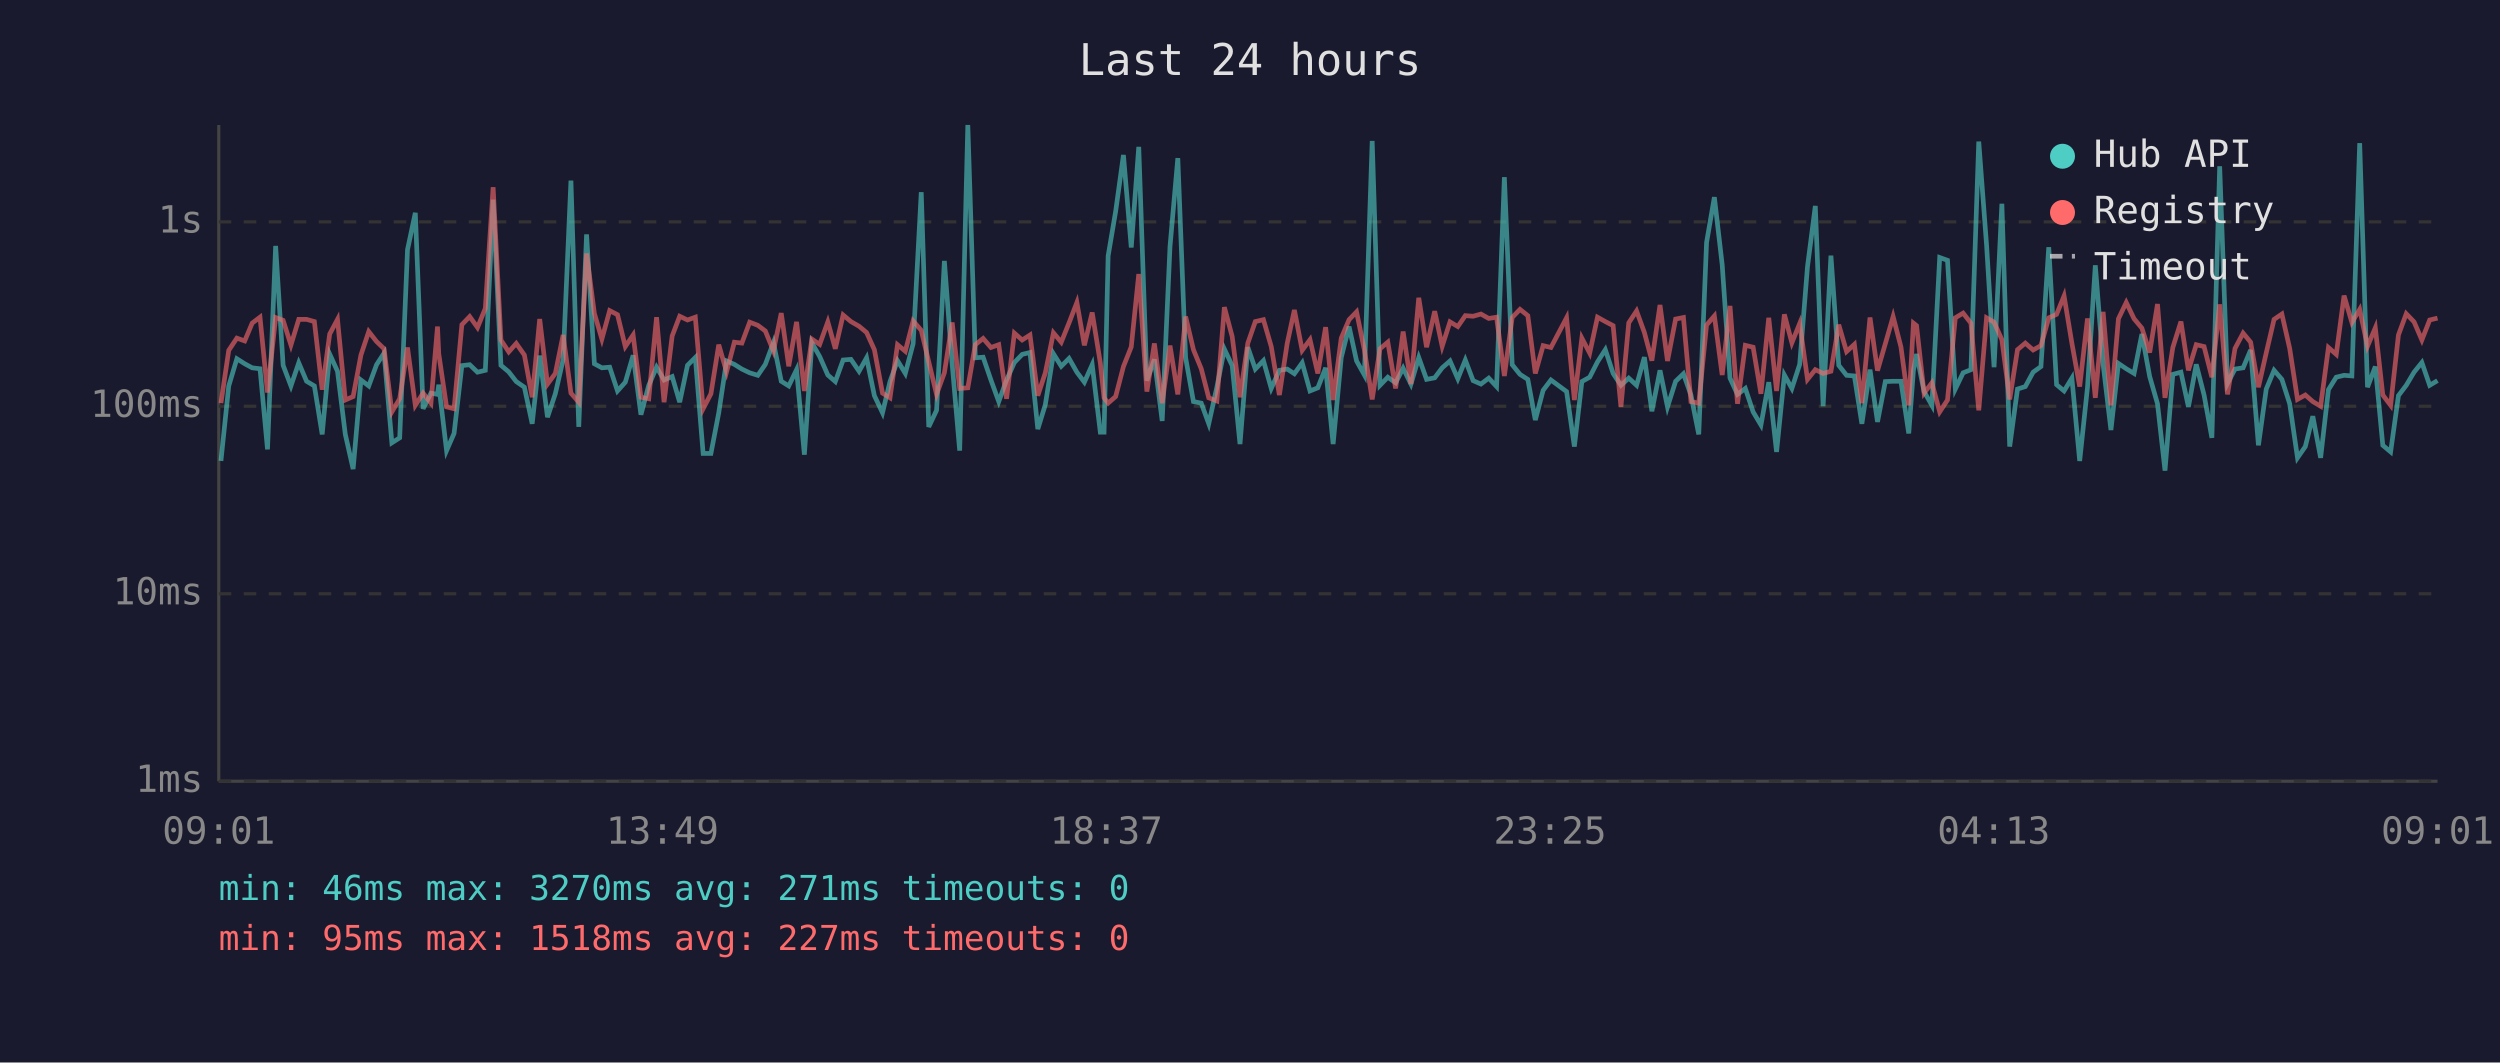
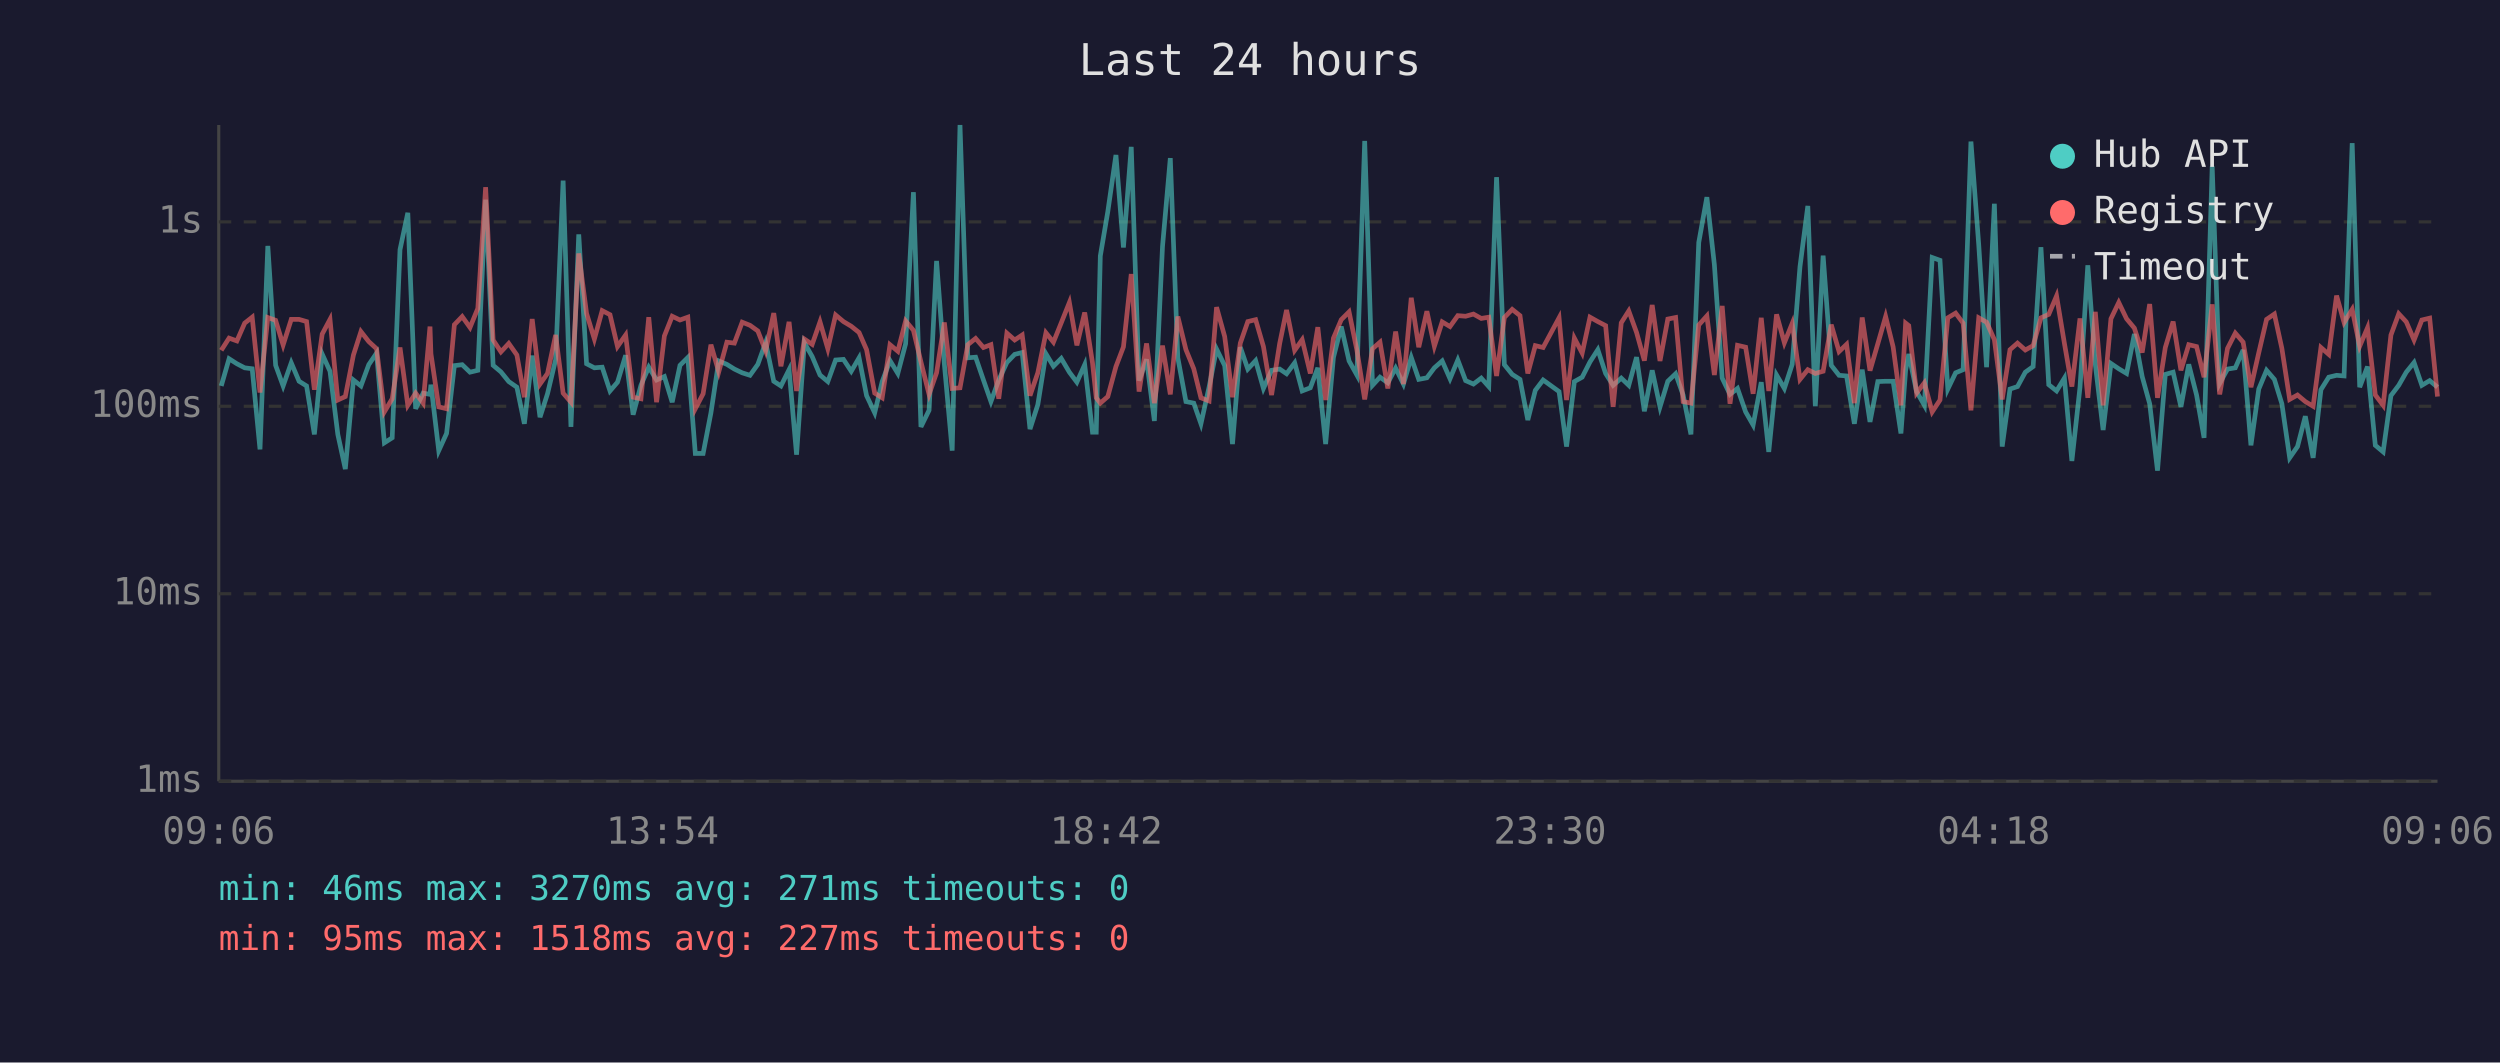
<svg xmlns="http://www.w3.org/2000/svg" viewBox="0 0 800 340" font-family="monospace" font-size="12">
  <rect width="800" height="340" fill="#1a1a2e" />
  <text x="400" y="24" fill="#e0e0e0" font-size="14" text-anchor="middle">Last 24 hours</text>
  <line x1="70" y1="40" x2="70" y2="250" stroke="#444" stroke-width="1" />
  <line x1="70" y1="250" x2="780" y2="250" stroke="#444" stroke-width="1" />
  <line x1="70" y1="250" x2="780" y2="250" stroke="#333" stroke-width="1" stroke-dasharray="4" />
  <text x="65" y="250" fill="#888" text-anchor="end" dominant-baseline="middle">1ms</text>
  <line x1="70" y1="190" x2="780" y2="190" stroke="#333" stroke-width="1" stroke-dasharray="4" />
  <text x="65" y="190" fill="#888" text-anchor="end" dominant-baseline="middle">10ms</text>
  <line x1="70" y1="130" x2="780" y2="130" stroke="#333" stroke-width="1" stroke-dasharray="4" />
  <text x="65" y="130" fill="#888" text-anchor="end" dominant-baseline="middle">100ms</text>
  <line x1="70" y1="71" x2="780" y2="71" stroke="#333" stroke-width="1" stroke-dasharray="4" />
  <text x="65" y="71" fill="#888" text-anchor="end" dominant-baseline="middle">1s</text>
-   <text x="70" y="270" fill="#888" text-anchor="middle">09:01</text>
-   <text x="212" y="270" fill="#888" text-anchor="middle">13:49</text>
-   <text x="354" y="270" fill="#888" text-anchor="middle">18:37</text>
-   <text x="496" y="270" fill="#888" text-anchor="middle">23:25</text>
-   <text x="638" y="270" fill="#888" text-anchor="middle">04:13</text>
-   <text x="780" y="270" fill="#888" text-anchor="middle">09:01</text>
-   <polyline points="70.7,147.5 73.2,123.5 75.8,114.8 78.3,116.4 80.7,117.7 83.2,118.0 85.6,143.8 88.2,78.7 90.6,116.9 93.1,123.5 95.6,116.1 98.1,122.0 100.6,123.5 103.1,139.0 105.5,113.3 108.0,118.8 110.5,139.0 113.0,150.1 115.5,121.6 118.0,123.5 120.5,116.7 122.9,113.0 125.4,141.7 127.9,140.1 130.4,79.9 132.9,68.1 135.4,130.8 137.9,125.8 140.0,126.2 140.4,123.1 142.9,144.2 145.3,138.7 147.8,117.0 150.3,116.7 152.8,119.1 155.3,118.5 157.8,63.9 160.3,116.9 162.8,119.0 165.2,122.1 167.8,123.9 170.3,135.6 172.7,113.8 175.2,133.5 177.7,126.0 180.2,115.1 182.7,57.8 185.2,136.6 187.7,75.0 190.2,116.4 192.6,117.7 195.1,117.5 197.6,125.1 200.1,122.3 202.6,113.7 205.1,132.7 207.6,123.3 210.1,117.5 212.5,121.6 215.1,120.5 217.5,128.7 220.0,116.9 222.5,114.4 225.0,145.1 227.5,145.1 230.0,132.1 232.5,115.5 235.0,116.6 237.4,118.1 239.9,119.3 242.5,120.1 244.9,116.6 247.5,109.6 250.0,122.0 252.4,123.5 254.9,118.3 257.4,145.5 259.8,109.7 262.3,114.1 264.9,120.0 267.3,122.1 269.8,115.2 272.3,115.0 274.9,118.8 277.3,114.5 279.8,126.6 282.4,132.1 284.8,122.1 287.2,115.4 289.7,119.5 292.2,110.0 294.8,61.5 297.2,136.6 299.7,131.3 302.2,83.5 304.7,116.6 307.1,144.2 309.7,40.0 312.1,114.5 314.6,114.3 317.1,121.6 319.6,128.5 322.1,121.6 324.6,116.0 327.1,113.4 329.6,112.8 332.1,137.3 334.5,129.5 337.1,113.2 339.6,117.2 342.1,114.7 344.6,119.1 347.0,122.3 349.5,116.7 352.1,138.3 353.3,138.3 354.6,81.9 357.0,67.7 359.5,49.6 362.0,79.2 364.4,47.0 367.0,121.8 369.4,115.0 371.9,134.7 374.4,78.9 376.9,50.6 379.4,114.5 381.9,128.5 384.4,129.0 386.8,135.6 389.4,123.9 391.8,111.7 394.3,117.0 396.8,142.1 399.3,111.1 401.7,118.1 404.3,115.4 406.8,124.3 409.4,118.5 411.9,118.1 414.2,119.6 416.7,116.1 419.2,125.1 421.7,124.1 424.2,117.7 426.6,142.1 429.2,114.4 431.7,104.5 434.1,115.5 436.6,120.0 439.1,45.1 441.6,123.3 444.1,120.7 446.6,122.5 449.0,117.8 451.5,122.9 454.0,114.4 456.5,121.4 459.1,120.9 461.5,117.7 464.0,115.5 466.5,121.2 468.9,115.2 471.4,121.8 473.9,122.9 476.4,121.0 478.9,123.7 481.4,56.7 483.9,116.7 486.4,119.8 488.9,121.4 491.3,134.4 493.8,124.9 496.3,121.6 501.3,125.3 503.8,142.9 506.2,122.1 508.7,120.7 511.2,115.8 513.7,111.9 516.2,119.5 518.7,123.3 521.2,121.0 523.7,123.3 526.2,114.3 528.6,131.6 531.2,118.5 533.6,130.2 536.2,122.0 538.7,119.6 541.1,126.4 543.6,139.0 546.1,77.6 548.6,63.1 551.1,84.7 553.6,121.0 556.0,126.2 558.5,124.3 561.0,131.8 563.5,136.0 566.0,122.3 568.5,144.6 571.0,120.0 573.4,124.3 575.9,116.6 578.4,85.3 580.9,65.9 583.4,130.0 585.9,81.8 588.4,116.9 590.9,120.1 593.4,120.3 595.8,135.6 598.4,118.3 600.8,135.0 603.3,122.1 605.8,122.0 608.3,122.0 610.8,138.7 612.3,118.5 613.3,113.3 615.7,125.3 618.2,129.7 620.7,82.4 623.2,83.3 625.7,124.5 628.2,119.3 630.7,118.3 633.2,45.3 635.7,78.4 638.1,117.5 640.6,65.2 643.1,142.9 645.6,124.5 648.1,123.7 650.6,119.1 653.1,117.3 655.6,79.1 658.1,123.1 660.5,125.1 663.0,121.0 665.5,147.5 668.0,123.9 670.5,84.9 673.0,116.6 675.5,137.6 677.9,116.3 680.4,118.0 682.9,119.5 685.4,106.9 687.9,120.5 690.4,129.2 692.8,150.6 695.3,119.8 697.9,119.1 700.3,130.2 702.8,116.6 705.3,126.4 707.8,140.1 710.3,53.2 712.8,122.7 715.2,118.1 717.8,117.7 720.2,112.0 722.7,142.5 725.2,124.5 727.7,118.5 730.2,121.4 732.7,129.2 735.2,146.5 737.7,142.9 740.1,133.2 742.6,146.5 745.1,124.7 747.6,120.7 750.1,120.1 752.6,120.3 755.1,45.8 757.6,123.9 760.1,117.3 762.5,142.5 765.0,144.6 767.5,126.6 770.0,123.3 772.5,119.1 775.0,116.0 777.5,123.3 780.0,121.8" fill="none" stroke="#4ecdc4" stroke-width="1.5" opacity="0.6" />
-   <polyline points="70.7,129.0 73.2,112.1 75.8,108.2 78.3,109.1 80.7,103.4 83.2,101.5 85.6,125.6 88.2,101.6 90.6,102.5 93.1,110.4 95.6,102.2 98.1,102.2 100.6,102.9 103.1,124.7 105.5,106.9 108.0,102.2 110.5,128.0 113.0,126.9 115.5,113.6 118.0,106.1 120.5,109.3 122.9,111.6 125.4,131.8 127.9,127.6 130.4,111.2 132.9,129.7 135.4,125.8 137.9,129.0 140.0,104.5 140.4,113.2 142.9,130.2 145.3,130.8 147.8,103.9 150.3,101.3 152.8,104.8 155.3,98.7 157.8,59.9 160.3,108.8 162.8,112.6 165.2,109.9 167.8,113.6 170.3,127.1 172.7,102.1 175.2,122.9 177.7,119.5 180.2,107.2 182.7,125.8 185.2,128.7 187.7,81.1 190.2,100.3 192.6,108.5 195.1,99.4 197.6,100.7 200.1,110.9 202.6,107.2 205.1,127.1 207.6,127.6 210.1,101.5 212.5,128.7 215.1,107.5 217.5,101.2 220.0,102.4 222.5,101.5 225.0,130.8 227.5,126.0 230.0,110.3 232.5,119.0 235.0,109.5 237.4,109.8 239.9,103.1 242.5,104.1 244.9,105.9 247.5,112.3 250.0,100.2 252.4,117.2 254.9,103.0 257.4,125.1 259.8,108.5 262.3,110.2 264.9,103.0 267.3,111.6 269.8,100.8 272.3,102.9 274.9,104.4 277.3,106.4 279.8,111.9 282.4,125.8 284.8,127.3 287.2,110.3 289.7,112.4 292.2,102.7 294.8,105.7 297.2,115.8 299.7,126.2 302.2,119.3 304.7,103.2 307.1,124.3 309.7,124.1 312.1,110.3 314.6,108.3 317.1,111.2 319.6,110.3 322.1,127.6 324.6,106.6 327.1,108.8 329.6,107.2 332.1,126.6 334.5,119.3 337.1,106.5 339.6,109.5 342.1,103.3 344.6,96.8 347.0,110.5 349.5,100.0 352.1,116.1 353.3,127.3 354.6,129.0 357.0,126.9 359.5,117.3 362.0,111.0 364.4,87.7 367.0,125.3 369.4,109.9 371.9,129.0 374.4,110.6 376.9,126.2 379.4,101.3 381.9,111.9 384.4,118.0 386.8,127.3 389.4,128.3 391.8,98.3 394.3,107.7 396.8,127.1 399.3,109.8 401.7,102.9 404.3,102.3 406.8,110.9 409.4,126.4 411.9,109.9 414.2,99.2 416.7,112.1 419.2,108.7 421.7,119.5 424.2,104.7 426.6,128.0 429.2,108.2 431.7,102.3 434.1,99.8 436.6,112.0 439.1,127.8 441.6,111.6 444.1,109.5 446.6,124.3 449.0,106.1 451.5,122.9 454.0,95.3 456.5,111.1 459.1,99.6 461.5,110.8 464.0,103.0 466.5,104.5 468.9,101.0 471.4,101.2 473.9,100.5 476.4,101.9 478.9,101.5 481.4,120.3 483.9,101.6 486.4,99.0 488.9,101.0 491.3,119.5 493.8,110.6 496.3,111.2 501.3,101.7 503.8,128.0 506.2,108.2 508.7,113.0 511.2,101.5 513.7,102.9 516.2,104.2 518.7,130.2 521.2,103.3 523.7,99.5 526.2,106.4 528.6,115.4 531.2,97.6 533.6,115.5 536.2,102.1 538.7,101.6 541.1,128.5 543.6,129.0 546.1,104.0 548.6,101.1 551.1,120.0 553.6,97.9 556.0,129.2 558.5,110.5 561.0,111.1 563.5,126.0 566.0,101.7 568.5,125.1 571.0,100.6 573.4,109.7 575.9,103.5 578.4,121.4 580.9,118.3 583.4,119.5 585.9,118.8 588.4,103.9 590.9,112.5 593.4,110.2 595.8,129.0 598.4,101.6 600.8,118.6 603.3,110.0 605.8,101.3 608.3,111.0 610.8,129.7 612.3,103.4 613.3,104.2 615.7,125.8 618.2,122.5 620.7,131.8 623.2,128.0 625.7,101.7 628.2,100.2 630.7,103.4 633.2,131.3 635.7,101.7 638.1,103.1 640.6,108.7 643.1,127.8 645.6,111.9 648.1,109.8 650.6,112.0 653.1,110.6 655.6,101.7 658.1,100.6 660.5,94.7 663.0,109.8 665.5,123.7 668.0,101.9 670.5,127.3 673.0,99.8 675.5,129.7 677.9,102.0 680.4,96.8 682.9,102.0 685.4,105.0 687.9,112.8 690.4,97.3 692.8,127.3 695.3,111.2 697.9,102.9 700.3,118.5 702.8,110.3 705.3,110.9 707.8,120.7 710.3,97.4 712.8,126.2 715.2,111.5 717.8,106.6 720.2,109.5 722.7,123.9 725.2,112.9 727.7,102.2 730.2,100.5 732.7,111.5 735.2,127.8 737.7,126.4 740.1,128.5 742.6,130.0 745.1,111.2 747.6,113.4 750.1,94.6 752.6,103.2 755.1,99.0 757.6,110.8 760.1,104.9 762.5,126.4 765.0,129.7 767.5,107.2 770.0,100.4 772.5,103.0 775.0,108.8 777.5,102.4 780.0,101.8" fill="none" stroke="#ff6b6b" stroke-width="1.5" opacity="0.6" />
+   <text x="70" y="270" fill="#888" text-anchor="middle">09:06</text>
+   <text x="212" y="270" fill="#888" text-anchor="middle">13:54</text>
+   <text x="354" y="270" fill="#888" text-anchor="middle">18:42</text>
+   <text x="496" y="270" fill="#888" text-anchor="middle">23:30</text>
+   <text x="638" y="270" fill="#888" text-anchor="middle">04:18</text>
+   <text x="780" y="270" fill="#888" text-anchor="middle">09:06</text>
+   <polyline points="70.8,123.5 73.3,114.8 75.8,116.4 78.3,117.7 80.7,118.0 83.2,143.8 85.7,78.7 88.2,116.9 90.6,123.5 93.2,116.1 95.7,122.0 98.1,123.5 100.6,139.0 103.1,113.3 105.6,118.8 108.1,139.0 110.5,150.1 113.1,121.6 115.5,123.5 118.0,116.7 120.5,113.0 123.0,141.7 125.5,140.1 128.0,79.9 130.5,68.1 133.0,130.8 135.4,125.8 137.6,126.2 137.9,123.1 140.4,144.2 142.9,138.7 145.4,117.0 147.9,116.7 150.4,119.1 152.9,118.5 155.4,63.9 157.8,116.9 160.3,119.0 162.8,122.1 165.4,123.9 167.8,135.6 170.3,113.8 172.8,133.5 175.2,126.0 177.8,115.1 180.2,57.8 182.7,136.6 185.2,75.0 187.7,116.4 190.2,117.7 192.7,117.5 195.2,125.1 197.6,122.3 200.2,113.7 202.6,132.7 205.1,123.3 207.6,117.5 210.1,121.6 212.6,120.5 215.1,128.7 217.6,116.9 220.1,114.4 222.5,145.1 225.0,145.1 227.5,132.1 230.0,115.5 232.6,116.6 235.0,118.1 237.5,119.3 240.0,120.1 242.5,116.6 245.0,109.6 247.6,122.0 249.9,123.5 252.5,118.3 254.9,145.5 257.4,109.7 259.9,114.1 262.4,120.0 264.9,122.1 267.4,115.2 269.9,115.0 272.4,118.8 274.9,114.5 277.3,126.6 279.9,132.1 282.3,122.1 284.8,115.4 287.3,119.5 289.8,110.0 292.3,61.5 294.7,136.6 297.3,131.3 299.7,83.5 302.2,116.6 304.7,144.2 307.2,40.0 309.7,114.5 312.2,114.3 314.7,121.6 317.1,128.5 319.6,121.6 322.2,116.0 324.7,113.4 327.1,112.8 329.6,137.3 332.1,129.5 334.7,113.2 337.1,117.2 339.6,114.7 342.2,119.1 344.6,122.3 347.1,116.7 349.6,138.3 350.8,138.3 352.1,81.9 354.5,67.7 357.1,49.6 359.5,79.2 362.0,47.0 364.5,121.8 366.9,115.0 369.4,134.7 372.0,78.9 374.5,50.6 376.9,114.5 379.5,128.5 382.0,129.0 384.3,135.6 386.9,123.9 389.3,111.7 391.9,117.0 394.4,142.1 396.9,111.1 399.3,118.1 401.8,115.4 404.3,124.3 406.9,118.5 409.5,118.1 411.7,119.6 414.3,116.1 416.7,125.1 419.3,124.1 421.7,117.7 424.2,142.1 426.7,114.4 429.2,104.5 431.7,115.5 434.2,120.0 436.7,45.1 439.2,123.3 441.6,120.7 444.1,122.5 446.6,117.8 449.1,122.9 451.6,114.4 454.0,121.4 456.6,120.9 459.0,117.7 461.5,115.5 464.0,121.2 466.5,115.2 469.0,121.8 471.5,122.9 474.0,121.0 476.4,123.7 478.9,56.7 481.4,116.7 483.9,119.8 486.4,121.4 488.9,134.4 491.3,124.9 493.8,121.6 498.9,125.3 501.3,142.9 503.8,122.1 506.3,120.7 508.8,115.8 511.3,111.9 513.8,119.5 516.2,123.3 518.8,121.0 521.2,123.3 523.7,114.3 526.2,131.6 528.7,118.5 531.2,130.2 533.7,122.0 536.2,119.6 538.6,126.4 541.1,139.0 543.6,77.6 546.2,63.1 548.6,84.7 551.1,121.0 553.6,126.2 556.0,124.3 558.6,131.8 561.0,136.0 563.6,122.3 566.0,144.6 568.5,120.0 571.0,124.3 573.5,116.6 576.0,85.3 578.5,65.9 580.9,130.0 583.4,81.8 586.0,116.9 588.5,120.1 590.9,120.3 593.4,135.6 595.9,118.3 598.4,135.0 600.9,122.1 603.4,122.0 605.8,122.0 608.3,138.7 609.8,118.5 610.8,113.3 613.3,125.3 615.8,129.7 618.3,82.4 620.8,83.3 623.3,124.5 625.8,119.3 628.2,118.3 630.7,45.3 633.2,78.4 635.7,117.5 638.2,65.2 640.7,142.9 643.2,124.5 645.6,123.7 648.1,119.1 650.6,117.3 653.1,79.1 655.6,123.1 658.1,125.1 660.6,121.0 663.0,147.5 665.6,123.9 668.1,84.9 670.5,116.6 673.0,137.6 675.5,116.3 678.0,118.0 680.5,119.5 683.0,106.9 685.5,120.5 687.9,129.2 690.4,150.6 692.9,119.8 695.4,119.1 697.9,130.2 700.4,116.6 702.9,126.4 705.3,140.1 707.9,53.2 710.3,122.7 712.8,118.1 715.3,117.7 717.8,112.0 720.3,142.5 722.8,124.5 725.3,118.5 727.8,121.4 730.2,129.2 732.7,146.5 735.2,142.9 737.7,133.2 740.2,146.5 742.7,124.7 745.2,120.7 747.7,120.1 750.1,120.3 752.7,45.8 755.1,123.9 757.6,117.3 760.1,142.5 762.6,144.6 765.1,126.6 767.6,123.3 770.0,119.1 772.5,116.0 775.0,123.3 777.5,121.8 780.0,123.9" fill="none" stroke="#4ecdc4" stroke-width="1.5" opacity="0.6" />
+   <polyline points="70.8,112.1 73.3,108.2 75.8,109.1 78.3,103.4 80.7,101.5 83.2,125.6 85.7,101.6 88.2,102.5 90.6,110.4 93.2,102.2 95.7,102.2 98.1,102.9 100.6,124.7 103.1,106.9 105.6,102.2 108.1,128.0 110.5,126.9 113.1,113.6 115.5,106.1 118.0,109.3 120.5,111.6 123.0,131.8 125.5,127.6 128.0,111.2 130.5,129.7 133.0,125.8 135.4,129.0 137.6,104.5 137.9,113.2 140.4,130.2 142.9,130.8 145.4,103.9 147.9,101.3 150.4,104.8 152.9,98.7 155.4,59.9 157.8,108.8 160.3,112.6 162.8,109.9 165.4,113.6 167.8,127.1 170.3,102.1 172.8,122.9 175.2,119.5 177.8,107.2 180.2,125.8 182.7,128.7 185.2,81.1 187.7,100.3 190.2,108.5 192.7,99.4 195.2,100.7 197.6,110.9 200.2,107.2 202.6,127.1 205.1,127.6 207.6,101.5 210.1,128.7 212.6,107.5 215.1,101.2 217.6,102.4 220.1,101.5 222.5,130.8 225.0,126.0 227.5,110.3 230.0,119.0 232.6,109.5 235.0,109.8 237.5,103.1 240.0,104.1 242.5,105.9 245.0,112.3 247.6,100.2 249.9,117.2 252.5,103.0 254.9,125.1 257.4,108.5 259.9,110.2 262.4,103.0 264.9,111.6 267.4,100.8 269.9,102.9 272.4,104.4 274.9,106.4 277.3,111.9 279.9,125.8 282.3,127.3 284.8,110.3 287.3,112.4 289.8,102.7 292.3,105.7 294.7,115.8 297.3,126.2 299.7,119.3 302.2,103.2 304.7,124.3 307.2,124.1 309.7,110.3 312.2,108.3 314.7,111.2 317.1,110.3 319.6,127.6 322.2,106.6 324.7,108.8 327.1,107.2 329.6,126.6 332.1,119.3 334.7,106.5 337.1,109.5 339.6,103.3 342.2,96.8 344.6,110.5 347.1,100.0 349.6,116.1 350.8,127.3 352.1,129.0 354.5,126.9 357.1,117.3 359.5,111.0 362.0,87.7 364.5,125.3 366.9,109.9 369.4,129.0 372.0,110.6 374.5,126.2 376.9,101.3 379.5,111.9 382.0,118.0 384.3,127.3 386.9,128.3 389.3,98.3 391.9,107.7 394.4,127.1 396.9,109.8 399.3,102.9 401.8,102.3 404.3,110.9 406.9,126.4 409.5,109.9 411.7,99.2 414.3,112.1 416.7,108.7 419.3,119.5 421.7,104.7 424.2,128.0 426.7,108.2 429.2,102.3 431.7,99.8 434.2,112.0 436.7,127.8 439.2,111.6 441.6,109.5 444.1,124.3 446.6,106.1 449.1,122.9 451.6,95.3 454.0,111.1 456.6,99.6 459.0,110.8 461.5,103.0 464.0,104.5 466.5,101.0 469.0,101.2 471.5,100.5 474.0,101.9 476.4,101.5 478.9,120.3 481.4,101.6 483.9,99.0 486.4,101.0 488.9,119.5 491.3,110.6 493.8,111.2 498.9,101.7 501.3,128.0 503.8,108.2 506.3,113.0 508.8,101.5 511.3,102.9 513.8,104.2 516.2,130.2 518.8,103.3 521.2,99.5 523.7,106.4 526.2,115.4 528.7,97.6 531.2,115.5 533.7,102.1 536.2,101.6 538.6,128.5 541.1,129.0 543.6,104.0 546.2,101.1 548.6,120.0 551.1,97.9 553.6,129.2 556.0,110.5 558.6,111.1 561.0,126.0 563.6,101.7 566.0,125.1 568.5,100.6 571.0,109.7 573.5,103.5 576.0,121.4 578.5,118.3 580.9,119.5 583.4,118.8 586.0,103.9 588.5,112.5 590.9,110.2 593.4,129.0 595.9,101.6 598.4,118.6 600.9,110.0 603.4,101.3 605.8,111.0 608.3,129.7 609.8,103.4 610.8,104.2 613.3,125.8 615.8,122.5 618.3,131.8 620.8,128.0 623.3,101.7 625.8,100.2 628.2,103.4 630.7,131.3 633.2,101.7 635.7,103.1 638.2,108.7 640.7,127.8 643.2,111.9 645.6,109.8 648.1,112.0 650.6,110.6 653.1,101.7 655.6,100.6 658.1,94.7 660.6,109.8 663.0,123.7 665.6,101.9 668.1,127.3 670.5,99.8 673.0,129.7 675.5,102.0 678.0,96.8 680.5,102.0 683.0,105.0 685.5,112.8 687.9,97.3 690.4,127.3 692.9,111.2 695.4,102.9 697.9,118.5 700.4,110.3 702.9,110.9 705.3,120.7 707.9,97.4 710.3,126.2 712.8,111.5 715.3,106.6 717.8,109.5 720.3,123.9 722.8,112.9 725.3,102.2 727.8,100.5 730.2,111.5 732.7,127.8 735.2,126.4 737.7,128.5 740.2,130.0 742.7,111.2 745.2,113.4 747.7,94.6 750.1,103.2 752.7,99.0 755.1,110.8 757.6,104.9 760.1,126.4 762.6,129.7 765.1,107.2 767.6,100.4 770.0,103.0 772.5,108.8 775.0,102.4 777.5,101.8 780.0,126.9" fill="none" stroke="#ff6b6b" stroke-width="1.5" opacity="0.6" />
  <circle cx="660" cy="50" r="4" fill="#4ecdc4" />
  <text x="670" y="50" fill="#e0e0e0" dominant-baseline="middle">Hub API</text>
  <circle cx="660" cy="68" r="4" fill="#ff6b6b" />
  <text x="670" y="68" fill="#e0e0e0" dominant-baseline="middle">Registry</text>
  <line x1="656" y1="82" x2="664" y2="82" stroke="#e0e0e0" stroke-width="1.5" stroke-dasharray="4,3" opacity="0.7" />
  <text x="670" y="86" fill="#e0e0e0" dominant-baseline="middle">Timeout</text>
  <text x="70" y="288" fill="#4ecdc4" font-size="11">min: 46ms  max: 3270ms  avg: 271ms  timeouts: 0</text>
  <text x="70" y="304" fill="#ff6b6b" font-size="11">min: 95ms  max: 1518ms  avg: 227ms  timeouts: 0</text>
</svg>
